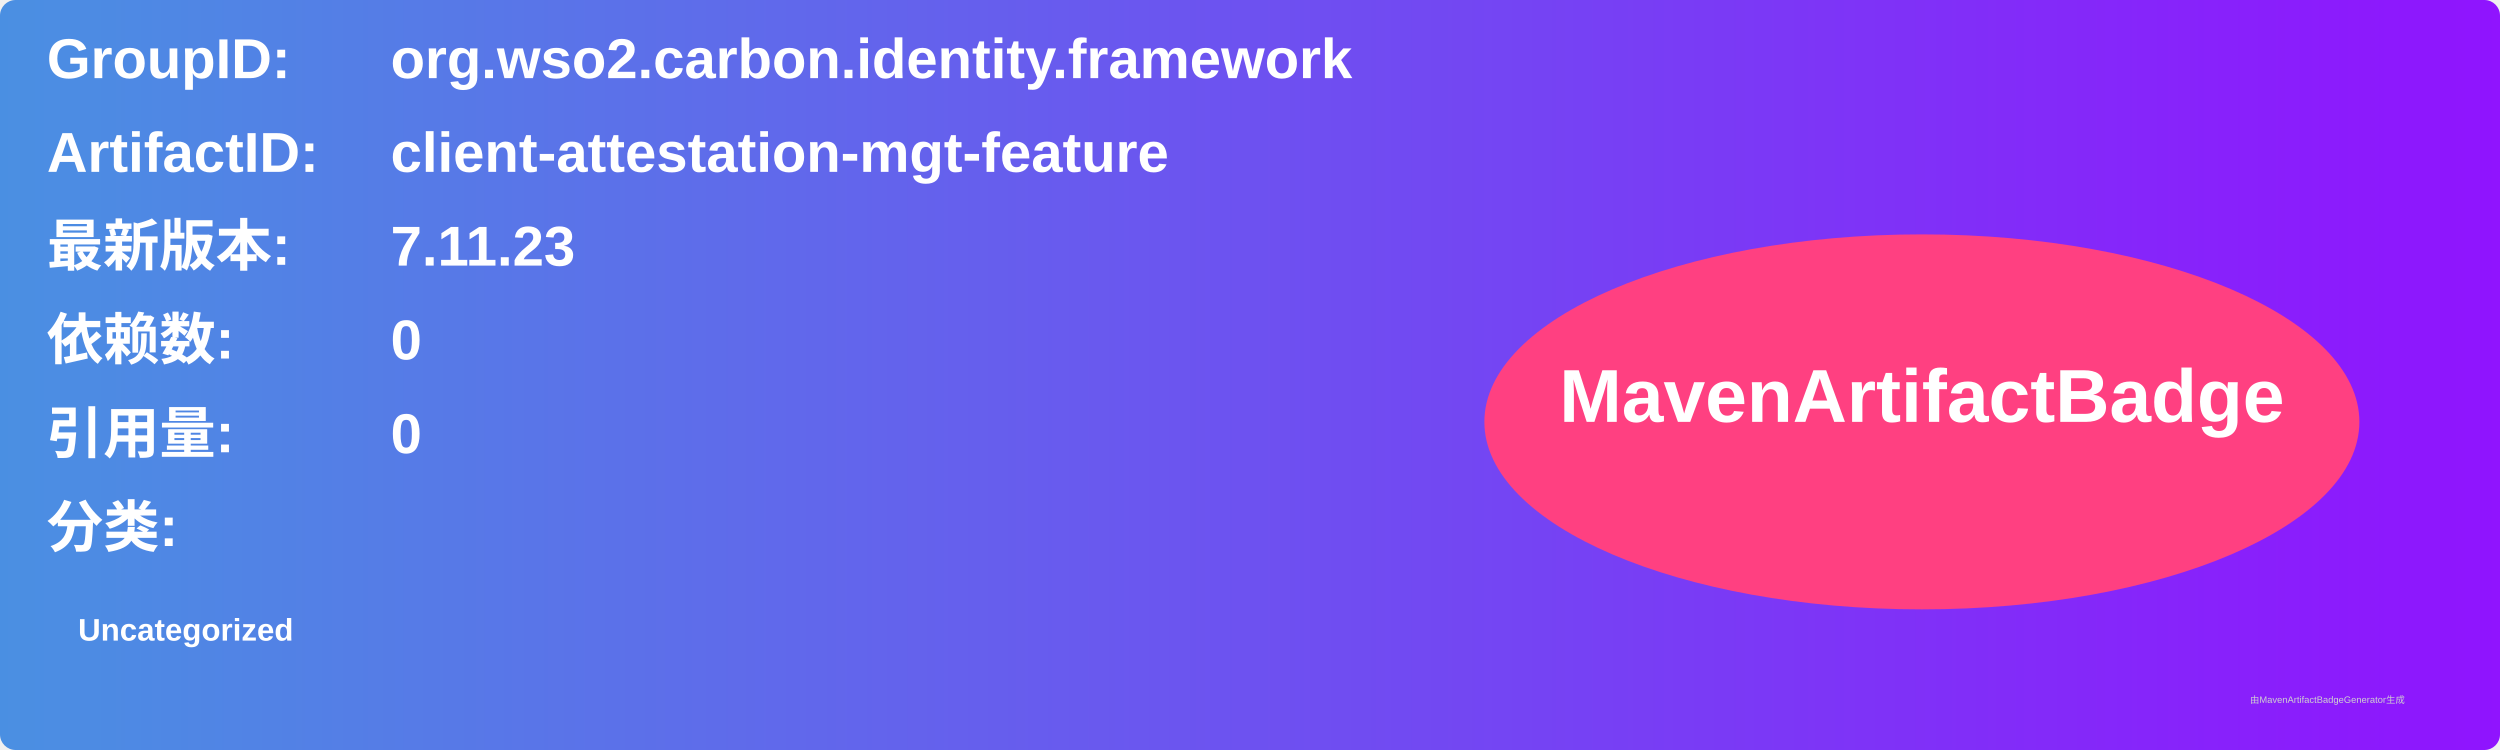
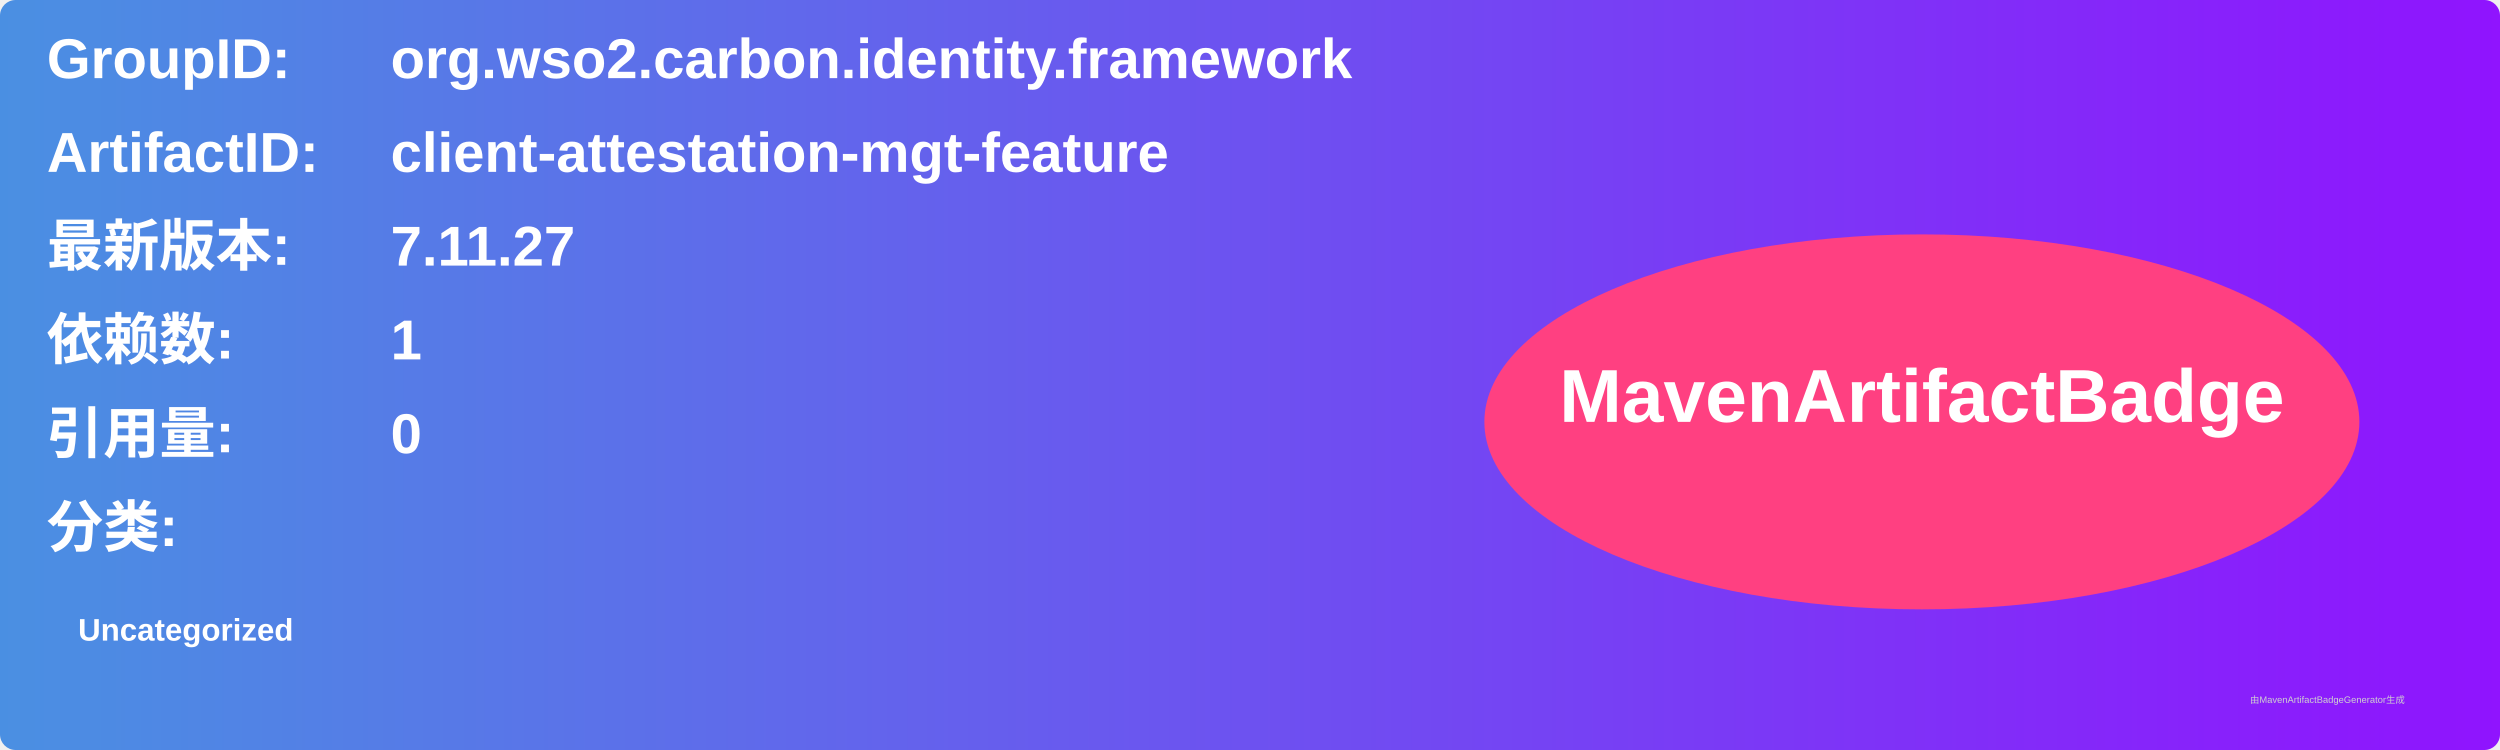
<svg xmlns="http://www.w3.org/2000/svg" width="800" height="240" viewBox="0 0 800 240">
  <linearGradient id="grad" x1="0%" y1="0%" x2="100%" y2="0%">
    <stop offset="0%" stop-color="#4a90e2" />
    <stop offset="100%" stop-color="#9013fe" />
  </linearGradient>
  <rect width="100%" height="100%" rx="5" ry="5" fill="url(#grad)" />
  <g transform="translate(15, 15)">
    <text x="0" y="10" font-family="Arial" font-size="18" fill="white" font-weight="bold" width="260">GroupID:</text>
    <text x="110" y="10" font-family="Arial" font-size="18" fill="white" font-weight="bold" width="460">org.wso2.carbon.identity.framework</text>
    <text x="0" y="40" font-family="Arial" font-size="18" fill="white" font-weight="bold" width="260">ArtifactID:</text>
    <text x="110" y="40" font-family="Arial" font-size="18" fill="white" font-weight="bold" width="460">client-attestation-mgt-feature</text>
    <text x="0" y="70" font-family="Arial" font-size="18" fill="white" font-weight="bold">最新版本:</text>
    <text x="110" y="70" font-family="Arial" font-size="18" fill="white" font-weight="bold">
-       <tspan font-weight="bold">7.11.23</tspan>
+       <tspan font-weight="bold">7.11.27</tspan>
    </text>
    <text x="0" y="100" font-family="Arial" font-size="18" fill="white" font-weight="bold">依赖数: </text>
    <text x="110" y="100" font-family="Arial" font-size="18" fill="white">
-       <tspan font-weight="bold">0</tspan>
+       <tspan font-weight="bold">1</tspan>
    </text>
    <text x="0" y="130" font-family="Arial" font-size="18" fill="white" font-weight="bold">引用量: </text>
    <text x="110" y="130" font-family="Arial" font-size="18" fill="white">
      <tspan font-weight="bold">0</tspan>
    </text>
    <text x="0" y="160" font-family="Arial" font-size="18" fill="white" font-weight="bold">分类:</text>
    <text x="10" y="190" font-family="Arial" font-size="10" fill="white">
      <tspan font-weight="bold">Uncategorized</tspan>
    </text>
    <ellipse cx="600" cy="120" rx="140" ry="60" fill="#ff4081" />
    <text x="600" y="120" text-anchor="middle" font-family="Arial" font-size="24" fill="white" font-weight="bold">MavenArtifactBadge</text>
  </g>
  <text x="720" y="225" font-family="Arial" font-size="3" fill="#d0d0d0">由MavenArtifactBadgeGenerator生成</text>
</svg>
